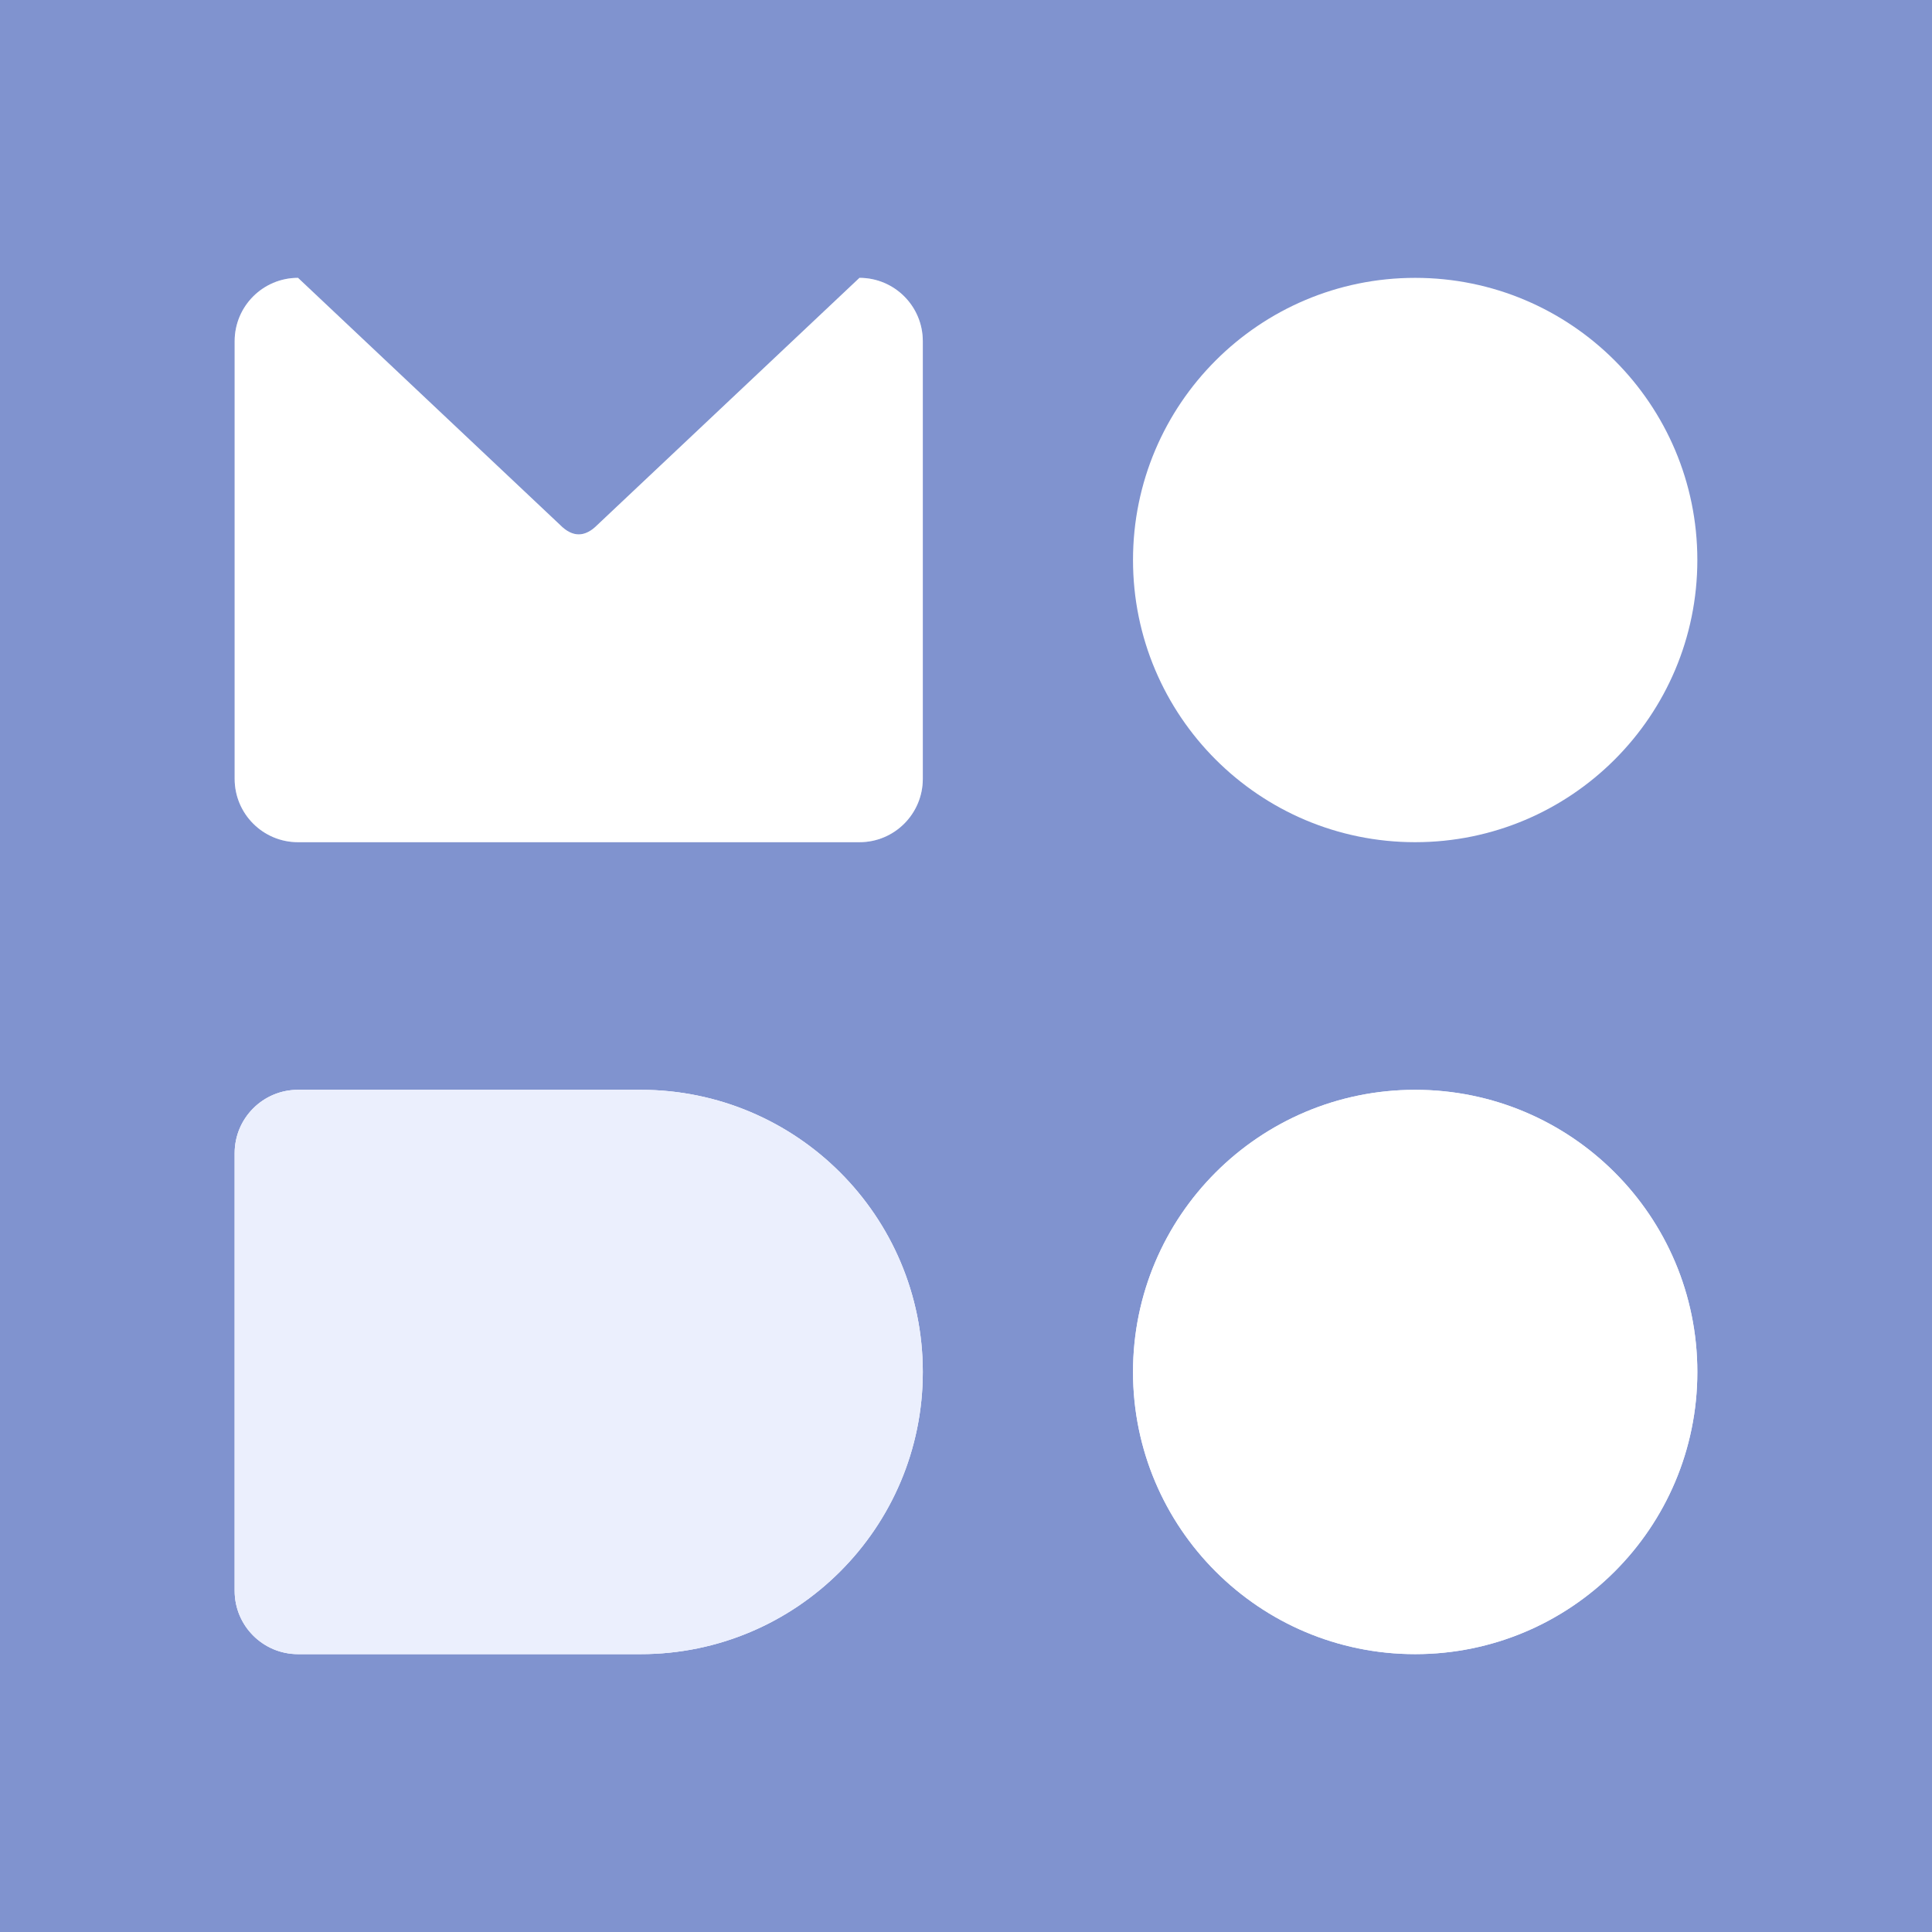
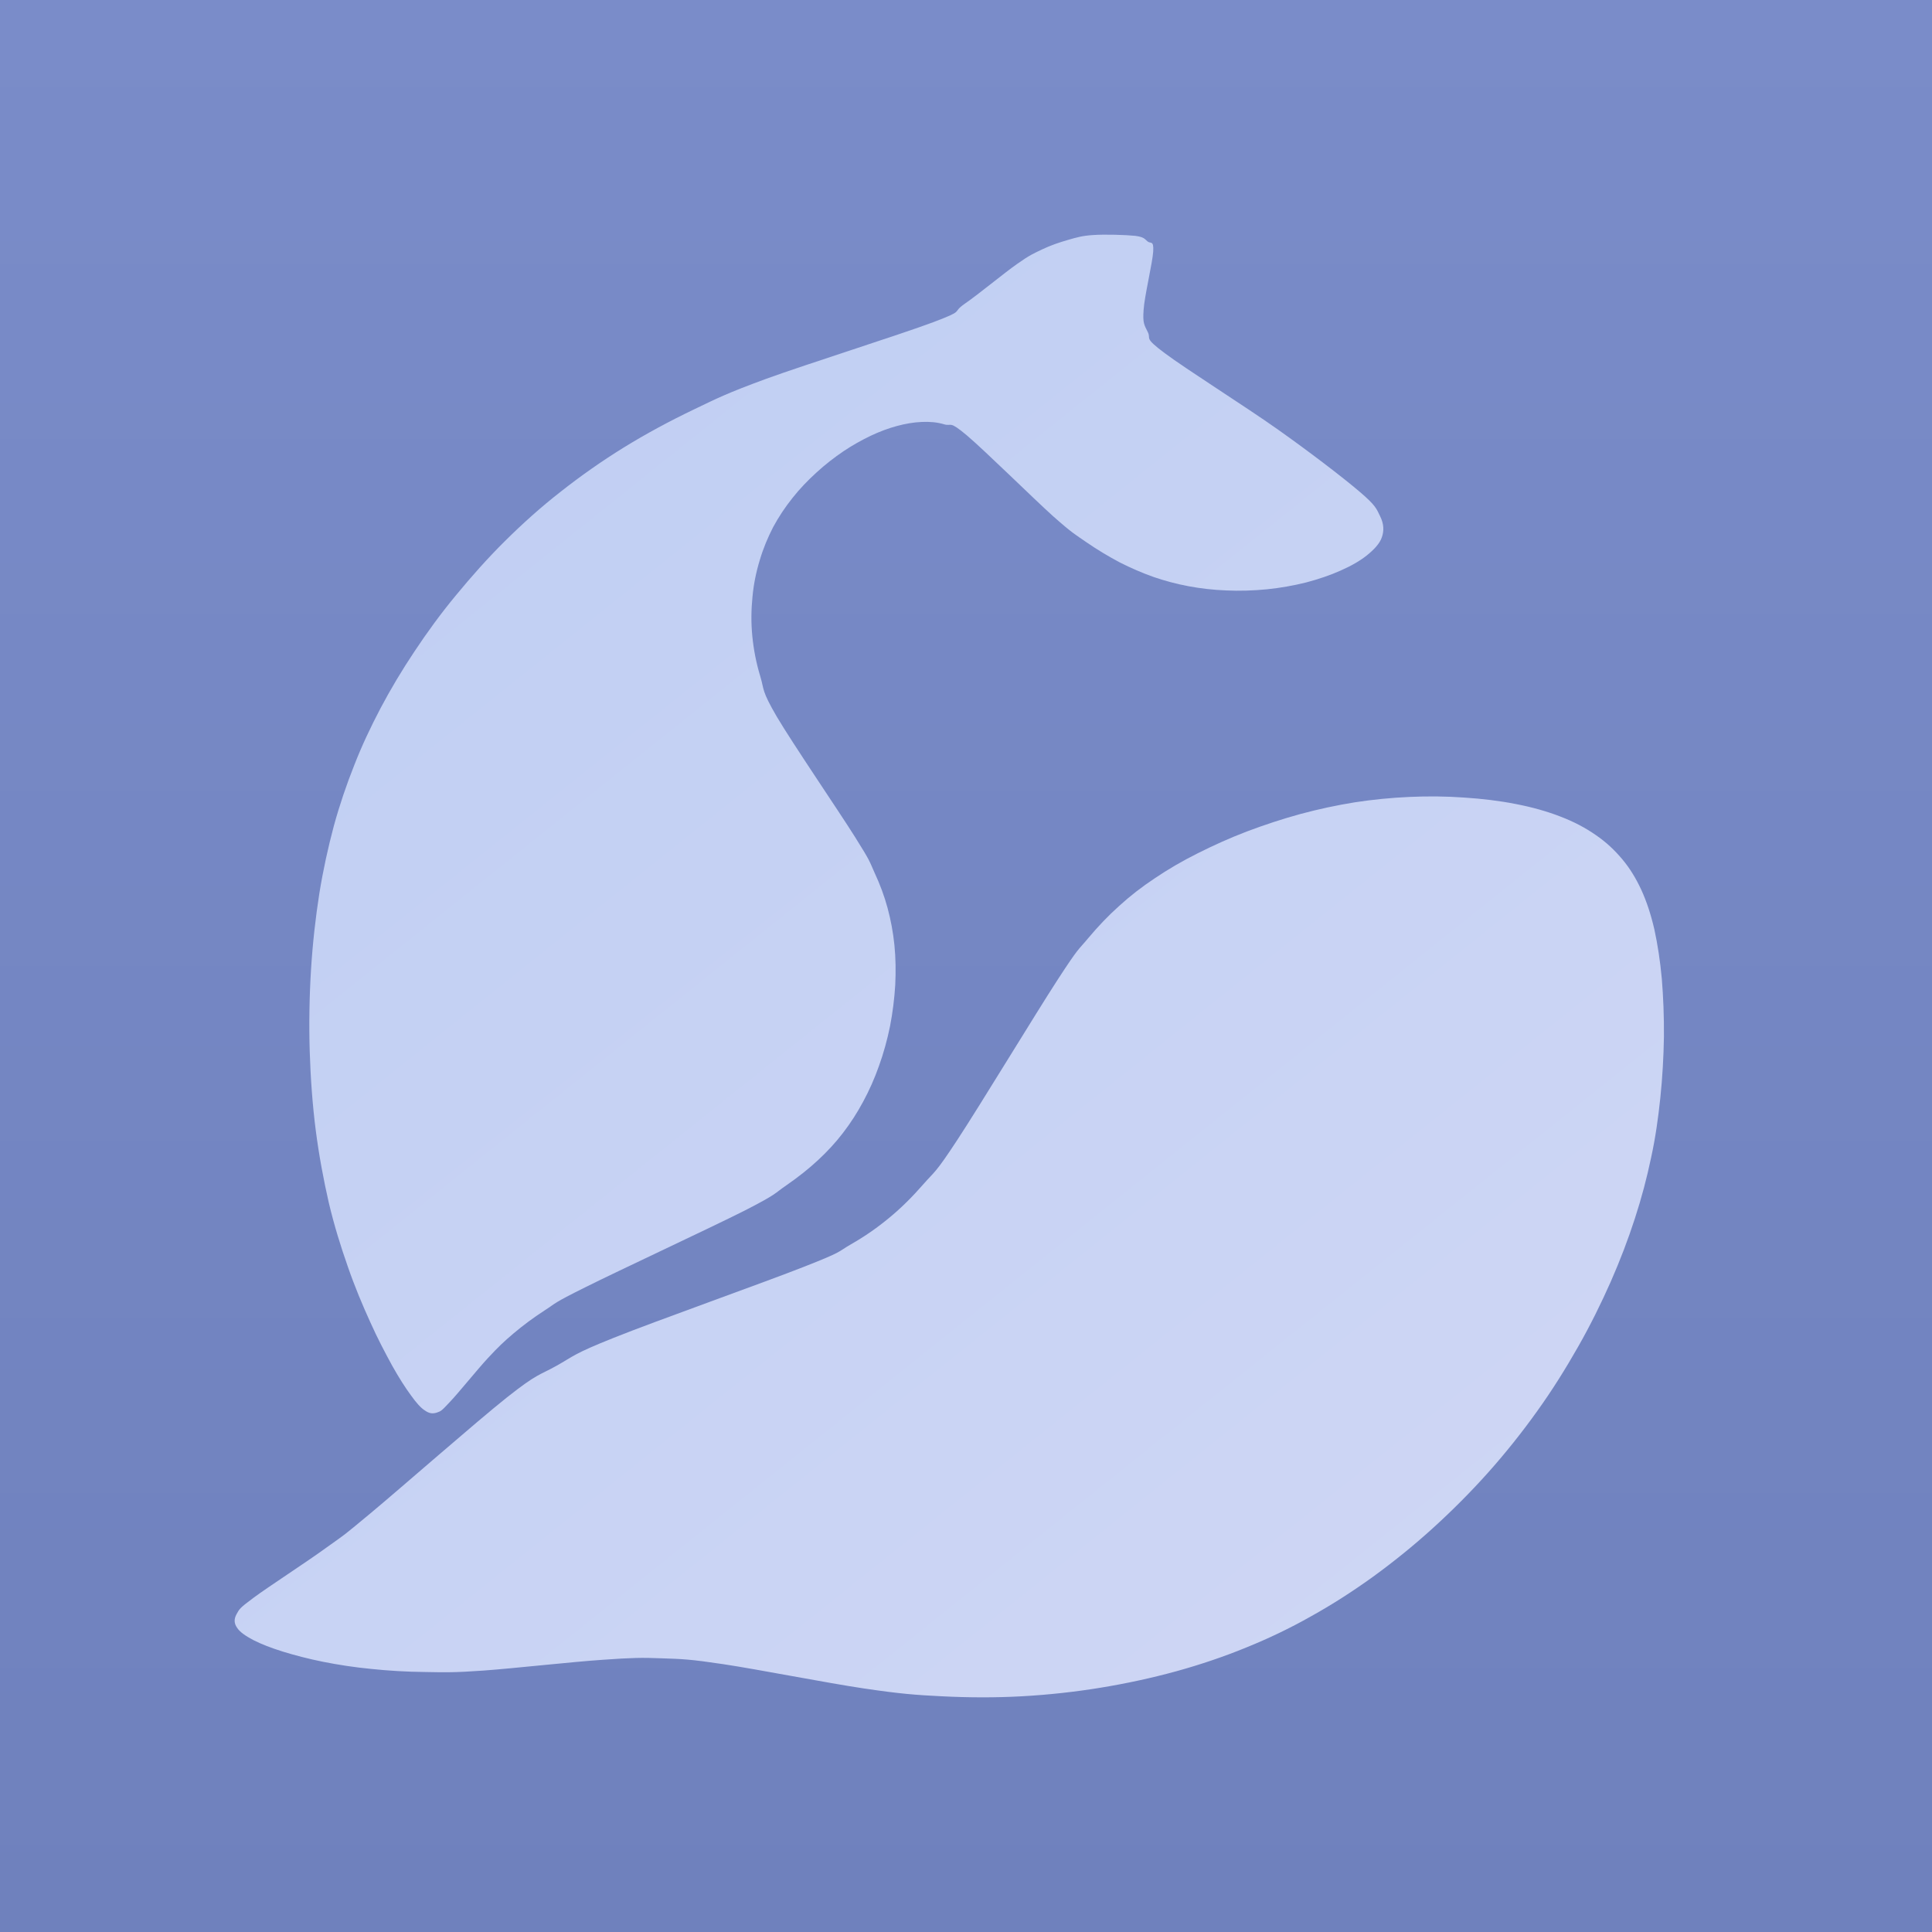
<svg xmlns="http://www.w3.org/2000/svg" viewBox="18 18 72 72">
  <defs>
-     <linearGradient id="tile-bg" gradientUnits="userSpaceOnUse" x1="98" y1="98" x2="98" y2="926">
-       <stop offset="0" stop-color="#8093CF" />
-       <stop offset="0.55" stop-color="#7186C5" />
-       <stop offset="1" stop-color="#6275BA" />
+     <linearGradient id="tile-bg" gradientUnits="userSpaceOnUse" x1="54" y1="18" x2="54" y2="90">
+       <stop offset="0" stop-color="#7A8CC9" />
+       <stop offset="1" stop-color="#6F81BD" />
    </linearGradient>
-     <linearGradient id="tail" gradientUnits="userSpaceOnUse" x1="258" y1="273" x2="766" y2="751">
-       <stop offset="0" stop-color="#FFFFFF" />
-       <stop offset="1" stop-color="#AABAEB" />
+     <linearGradient id="tail" gradientUnits="userSpaceOnUse" x1="30" y1="30" x2="70" y2="80">
+       <stop offset="0" stop-color="#BFCEF3" />
+       <stop offset="1" stop-color="#CED6F4" />
    </linearGradient>
-     <linearGradient id="fin" gradientUnits="userSpaceOnUse" x1="258" y1="273" x2="766" y2="751">
-       <stop offset="0" stop-color="#F2F5FE" />
-       <stop offset="1" stop-color="#C6D2F4" />
+     <linearGradient id="fin" gradientUnits="userSpaceOnUse" x1="30" y1="30" x2="70" y2="80">
+       <stop offset="0" stop-color="#C8D3F3" />
+       <stop offset="1" stop-color="#D5DBF4" />
    </linearGradient>
-     <linearGradient id="belly" gradientUnits="userSpaceOnUse" x1="258" y1="273" x2="766" y2="751">
-       <stop offset="0" stop-color="#E3E8FC" />
-       <stop offset="1" stop-color="#B8C6F0" />
+     <linearGradient id="belly" gradientUnits="userSpaceOnUse" x1="30" y1="30" x2="70" y2="80">
+       <stop offset="0" stop-color="#A5BBF1" />
+       <stop offset="1" stop-color="#ACBFF1" />
    </linearGradient>
-     <linearGradient id="bubble" gradientUnits="userSpaceOnUse" x1="258" y1="273" x2="766" y2="751">
-       <stop offset="0" stop-color="#FFFFFF" />
-       <stop offset="1" stop-color="#C6D2F4" />
-     </linearGradient>
-     <linearGradient id="sheen" gradientUnits="userSpaceOnUse" x1="258" y1="273" x2="690" y2="600">
-       <stop offset="0" stop-color="#FFFFFF" stop-opacity="0.30" />
-       <stop offset="0.55" stop-color="#FFFFFF" stop-opacity="0" />
-       <stop offset="1" stop-color="#FFFFFF" stop-opacity="0" />
+     <linearGradient id="bubble" gradientUnits="userSpaceOnUse" x1="30" y1="30" x2="70" y2="80">
+       <stop offset="0" stop-color="#BFCEF3" />
+       <stop offset="1" stop-color="#CED6F4" />
    </linearGradient>
  </defs>
  <path id="tile" fill="url(#tile-bg)" d="M18 18C18 18 90 18 90 18C90 18 90 90 90 90C90 90 18 90 18 90C18 90 18 18 18 18Z" />
-   <path id="body" fill="url(#tail)" d="M29.106 28.355C29.106 28.355 38.87 37.561 38.87 37.561C39.335 38.033 39.8 38.033 40.265 37.561C40.265 37.561 50.03 28.355 50.03 28.355C51.334 28.355 52.39 29.411 52.39 30.715C52.39 30.715 52.39 47.025 52.39 47.025C52.39 48.329 51.334 49.386 50.03 49.386C50.03 49.386 29.106 49.386 29.106 49.386C27.802 49.386 26.745 48.329 26.745 47.025C26.745 47.025 26.745 30.715 26.745 30.715C26.745 29.411 27.802 28.355 29.106 28.355Z M29.106 58.614C29.106 58.614 41.875 58.614 41.875 58.614C47.682 58.614 52.39 63.322 52.39 69.13C52.39 74.937 47.682 79.645 41.875 79.645C41.875 79.645 29.106 79.645 29.106 79.645C27.802 79.645 26.745 78.589 26.745 77.285C26.745 77.285 26.745 60.975 26.745 60.975C26.745 59.671 27.802 58.614 29.106 58.614Z" />
-   <path id="fin-layer" fill="url(#fin)" d="M81.255 69.13C81.255 74.937 76.547 79.645 70.739 79.645C64.932 79.645 60.224 74.937 60.224 69.13C60.224 63.322 64.932 58.614 70.739 58.614C76.547 58.614 81.255 63.322 81.255 69.13Z" />
-   <path id="belly-layer" fill="url(#belly)" d="M29.106 58.614C29.106 58.614 41.875 58.614 41.875 58.614C47.682 58.614 52.39 63.322 52.39 69.13C52.39 74.937 47.682 79.645 41.875 79.645C41.875 79.645 29.106 79.645 29.106 79.645C27.802 79.645 26.745 78.589 26.745 77.285C26.745 77.285 26.745 60.975 26.745 60.975C26.745 59.671 27.802 58.614 29.106 58.614Z" />
-   <path id="bubble-layer" fill="url(#bubble)" d="M81.255 38.87C81.255 44.678 76.547 49.386 70.739 49.386C64.932 49.386 60.224 44.678 60.224 38.87C60.224 33.063 64.932 28.355 70.739 28.355C76.547 28.355 81.255 33.063 81.255 38.87Z M81.255 69.13C81.255 74.937 76.547 79.645 70.739 79.645C64.932 79.645 60.224 74.937 60.224 69.13C60.224 63.322 64.932 58.614 70.739 58.614C76.547 58.614 81.255 63.322 81.255 69.13Z" />
-   <path id="sheen-layer" fill="url(#sheen)" d="M29.106 28.355C29.106 28.355 38.87 37.561 38.87 37.561C39.335 38.033 39.8 38.033 40.265 37.561C40.265 37.561 50.03 28.355 50.03 28.355C51.334 28.355 52.39 29.411 52.39 30.715C52.39 30.715 52.39 47.025 52.39 47.025C52.39 48.329 51.334 49.386 50.03 49.386C50.03 49.386 29.106 49.386 29.106 49.386C27.802 49.386 26.745 48.329 26.745 47.025C26.745 47.025 26.745 30.715 26.745 30.715C26.745 29.411 27.802 28.355 29.106 28.355Z M29.106 58.614C29.106 58.614 41.875 58.614 41.875 58.614C47.682 58.614 52.39 63.322 52.39 69.13C52.39 74.937 47.682 79.645 41.875 79.645C41.875 79.645 29.106 79.645 29.106 79.645C27.802 79.645 26.745 78.589 26.745 77.285C26.745 77.285 26.745 60.975 26.745 60.975C26.745 59.671 27.802 58.614 29.106 58.614Z" />
+   <path id="body" fill="url(#tail)" d="M 70.53 47.699 C 69.85 47.729 69.169 47.796 68.495 47.899 C 67.815 48.009 67.135 48.154 66.461 48.336 C 65.793 48.519 65.113 48.743 64.469 48.986 C 63.831 49.229 63.2 49.515 62.623 49.806 C 62.052 50.092 61.523 50.401 61.038 50.729 C 60.552 51.051 60.121 51.385 59.708 51.762 C 59.295 52.132 58.93 52.515 58.548 52.97 C 58.165 53.432 58.232 53.256 57.418 54.507 C 56.604 55.758 54.503 59.226 53.671 60.489 C 52.839 61.758 52.845 61.637 52.426 62.116 C 52.001 62.602 51.594 63.009 51.144 63.38 C 50.689 63.756 50.246 64.066 49.717 64.369 C 49.189 64.673 49.45 64.625 47.98 65.202 C 46.505 65.785 42.417 67.236 40.875 67.855 C 39.338 68.469 39.399 68.53 38.737 68.9 C 38.075 69.27 38.045 69.167 36.891 70.078 C 35.737 70.995 32.931 73.461 31.814 74.39 C 30.69 75.325 30.897 75.149 30.168 75.672 C 29.445 76.2 28.018 77.123 27.459 77.536 C 26.901 77.949 26.925 77.967 26.816 78.155 C 26.712 78.344 26.725 78.502 26.834 78.66 C 26.937 78.823 27.156 78.969 27.441 79.121 C 27.727 79.267 28.115 79.419 28.546 79.552 C 28.978 79.686 29.488 79.819 30.034 79.929 C 30.581 80.038 31.194 80.135 31.832 80.196 C 32.47 80.263 33.162 80.305 33.86 80.311 C 34.559 80.324 34.923 80.336 36.022 80.257 C 37.122 80.178 39.35 79.929 40.456 79.856 C 41.561 79.777 41.919 79.771 42.672 79.801 C 43.419 79.826 43.711 79.832 44.962 80.02 C 46.219 80.208 48.843 80.724 50.203 80.925 C 51.557 81.125 52.128 81.168 53.106 81.216 C 54.084 81.265 55.086 81.271 56.076 81.216 C 57.06 81.162 58.068 81.052 59.027 80.894 C 59.987 80.737 60.94 80.53 61.845 80.281 C 62.744 80.032 63.606 79.741 64.438 79.4 C 65.277 79.06 66.066 78.684 66.85 78.24 C 67.639 77.803 68.404 77.311 69.163 76.765 C 69.916 76.218 70.67 75.611 71.386 74.961 C 72.103 74.311 72.813 73.601 73.463 72.872 C 74.113 72.143 74.732 71.366 75.291 70.582 C 75.85 69.805 76.36 68.985 76.815 68.183 C 77.271 67.382 77.678 66.556 78.03 65.76 C 78.382 64.959 78.68 64.175 78.929 63.404 C 79.178 62.639 79.372 61.904 79.53 61.151 C 79.694 60.404 79.797 59.663 79.876 58.91 C 79.955 58.157 79.998 57.373 80.01 56.632 C 80.016 55.898 79.986 55.144 79.931 54.476 C 79.87 53.808 79.773 53.183 79.652 52.63 C 79.524 52.078 79.366 51.598 79.166 51.16 C 78.965 50.729 78.741 50.359 78.455 50.019 C 78.17 49.679 77.854 49.381 77.471 49.12 C 77.089 48.853 76.652 48.622 76.16 48.434 C 75.662 48.239 75.097 48.081 74.502 47.966 C 73.9 47.845 73.232 47.766 72.57 47.723 C 71.908 47.675 71.21 47.668 70.53 47.699 Z M 60.702 57.15 C 60.687 57.794 61.022 58.396 61.577 58.722 C 62.132 59.049 62.821 59.049 63.376 58.722 C 63.931 58.396 64.266 57.794 64.251 57.15 C 64.266 56.506 63.931 55.904 63.376 55.578 C 62.821 55.251 62.132 55.251 61.577 55.578 C 61.022 55.904 60.687 56.506 60.702 57.15 Z" />
+   <path id="fin-layer" fill="url(#fin)" d="" />
+   <path id="belly-layer" fill="url(#belly)" d="" />
+   <path id="bubble-layer" fill="url(#bubble)" d="M 58.748 26.759 C 58.335 26.783 58.116 26.85 57.801 26.941 C 57.485 27.032 57.157 27.141 56.841 27.293 C 56.525 27.445 56.379 27.5 55.9 27.84 C 55.414 28.18 54.473 28.963 53.95 29.322 C 53.428 29.686 54.011 29.54 52.778 30.008 C 51.545 30.469 48.047 31.575 46.559 32.115 C 45.071 32.662 44.737 32.838 43.851 33.263 C 42.964 33.688 42.071 34.168 41.245 34.678 C 40.419 35.188 39.636 35.741 38.895 36.324 C 38.154 36.901 37.468 37.52 36.818 38.164 C 36.168 38.808 35.561 39.494 34.996 40.18 C 34.431 40.86 33.915 41.571 33.447 42.276 C 32.98 42.974 32.561 43.678 32.184 44.389 C 31.814 45.093 31.486 45.786 31.2 46.521 C 30.909 47.255 30.66 47.984 30.441 48.78 C 30.229 49.575 30.046 50.401 29.901 51.294 C 29.761 52.187 29.652 53.152 29.591 54.13 C 29.53 55.108 29.512 56.165 29.542 57.167 C 29.573 58.169 29.646 59.183 29.767 60.124 C 29.889 61.066 30.059 61.971 30.253 62.821 C 30.453 63.665 30.702 64.467 30.964 65.208 C 31.219 65.948 31.516 66.653 31.796 67.266 C 32.069 67.88 32.366 68.438 32.615 68.894 C 32.87 69.349 33.107 69.72 33.314 69.999 C 33.514 70.279 33.678 70.467 33.842 70.57 C 34 70.679 34.128 70.692 34.279 70.643 C 34.431 70.588 34.437 70.6 34.753 70.26 C 35.075 69.926 35.78 69.046 36.18 68.615 C 36.575 68.189 36.788 67.989 37.14 67.691 C 37.492 67.394 37.857 67.121 38.306 66.829 C 38.749 66.544 38.567 66.592 39.812 65.973 C 41.051 65.353 44.494 63.75 45.745 63.118 C 46.99 62.481 46.845 62.487 47.3 62.177 C 47.756 61.861 48.138 61.558 48.491 61.23 C 48.843 60.902 49.14 60.58 49.42 60.215 C 49.699 59.851 49.942 59.475 50.167 59.056 C 50.391 58.643 50.592 58.193 50.756 57.726 C 50.926 57.258 51.066 56.748 51.169 56.244 C 51.266 55.746 51.333 55.211 51.363 54.707 C 51.387 54.209 51.381 53.705 51.333 53.225 C 51.284 52.746 51.199 52.29 51.078 51.841 C 50.956 51.391 50.798 50.966 50.592 50.523 C 50.391 50.079 50.464 50.146 49.857 49.181 C 49.25 48.215 47.543 45.713 46.954 44.717 C 46.371 43.721 46.486 43.715 46.335 43.211 C 46.183 42.713 46.086 42.209 46.037 41.711 C 45.988 41.219 45.994 40.715 46.043 40.241 C 46.086 39.767 46.183 39.3 46.316 38.869 C 46.444 38.437 46.614 38.03 46.814 37.642 C 47.021 37.259 47.264 36.895 47.531 36.561 C 47.798 36.221 48.114 35.893 48.43 35.607 C 48.746 35.316 49.092 35.049 49.432 34.818 C 49.766 34.593 50.118 34.399 50.446 34.241 C 50.78 34.083 51.108 33.961 51.424 33.876 C 51.74 33.791 52.049 33.737 52.347 33.725 C 52.638 33.712 52.918 33.731 53.197 33.816 C 53.483 33.895 53.355 33.658 54.029 34.223 C 54.703 34.793 56.495 36.561 57.236 37.229 C 57.983 37.891 58.068 37.915 58.487 38.207 C 58.9 38.492 59.319 38.741 59.732 38.96 C 60.151 39.172 60.558 39.348 60.983 39.5 C 61.408 39.646 61.839 39.761 62.289 39.846 C 62.744 39.931 63.218 39.986 63.704 40.004 C 64.19 40.028 64.712 40.01 65.21 39.962 C 65.702 39.913 66.212 39.822 66.673 39.707 C 67.135 39.585 67.584 39.433 67.961 39.263 C 68.337 39.099 68.69 38.899 68.945 38.692 C 69.2 38.486 69.418 38.261 69.497 38.024 C 69.582 37.781 69.576 37.532 69.437 37.247 C 69.297 36.962 69.285 36.846 68.647 36.306 C 68.009 35.765 66.819 34.854 65.611 33.998 C 64.402 33.142 62.21 31.763 61.408 31.162 C 60.6 30.561 60.91 30.646 60.776 30.378 C 60.643 30.105 60.582 30.05 60.619 29.546 C 60.649 29.042 60.953 27.791 60.977 27.366 C 61.001 26.941 60.88 27.093 60.764 26.996 C 60.655 26.904 60.637 26.832 60.303 26.789 C 59.963 26.753 59.167 26.728 58.748 26.759 Z" />
</svg>
